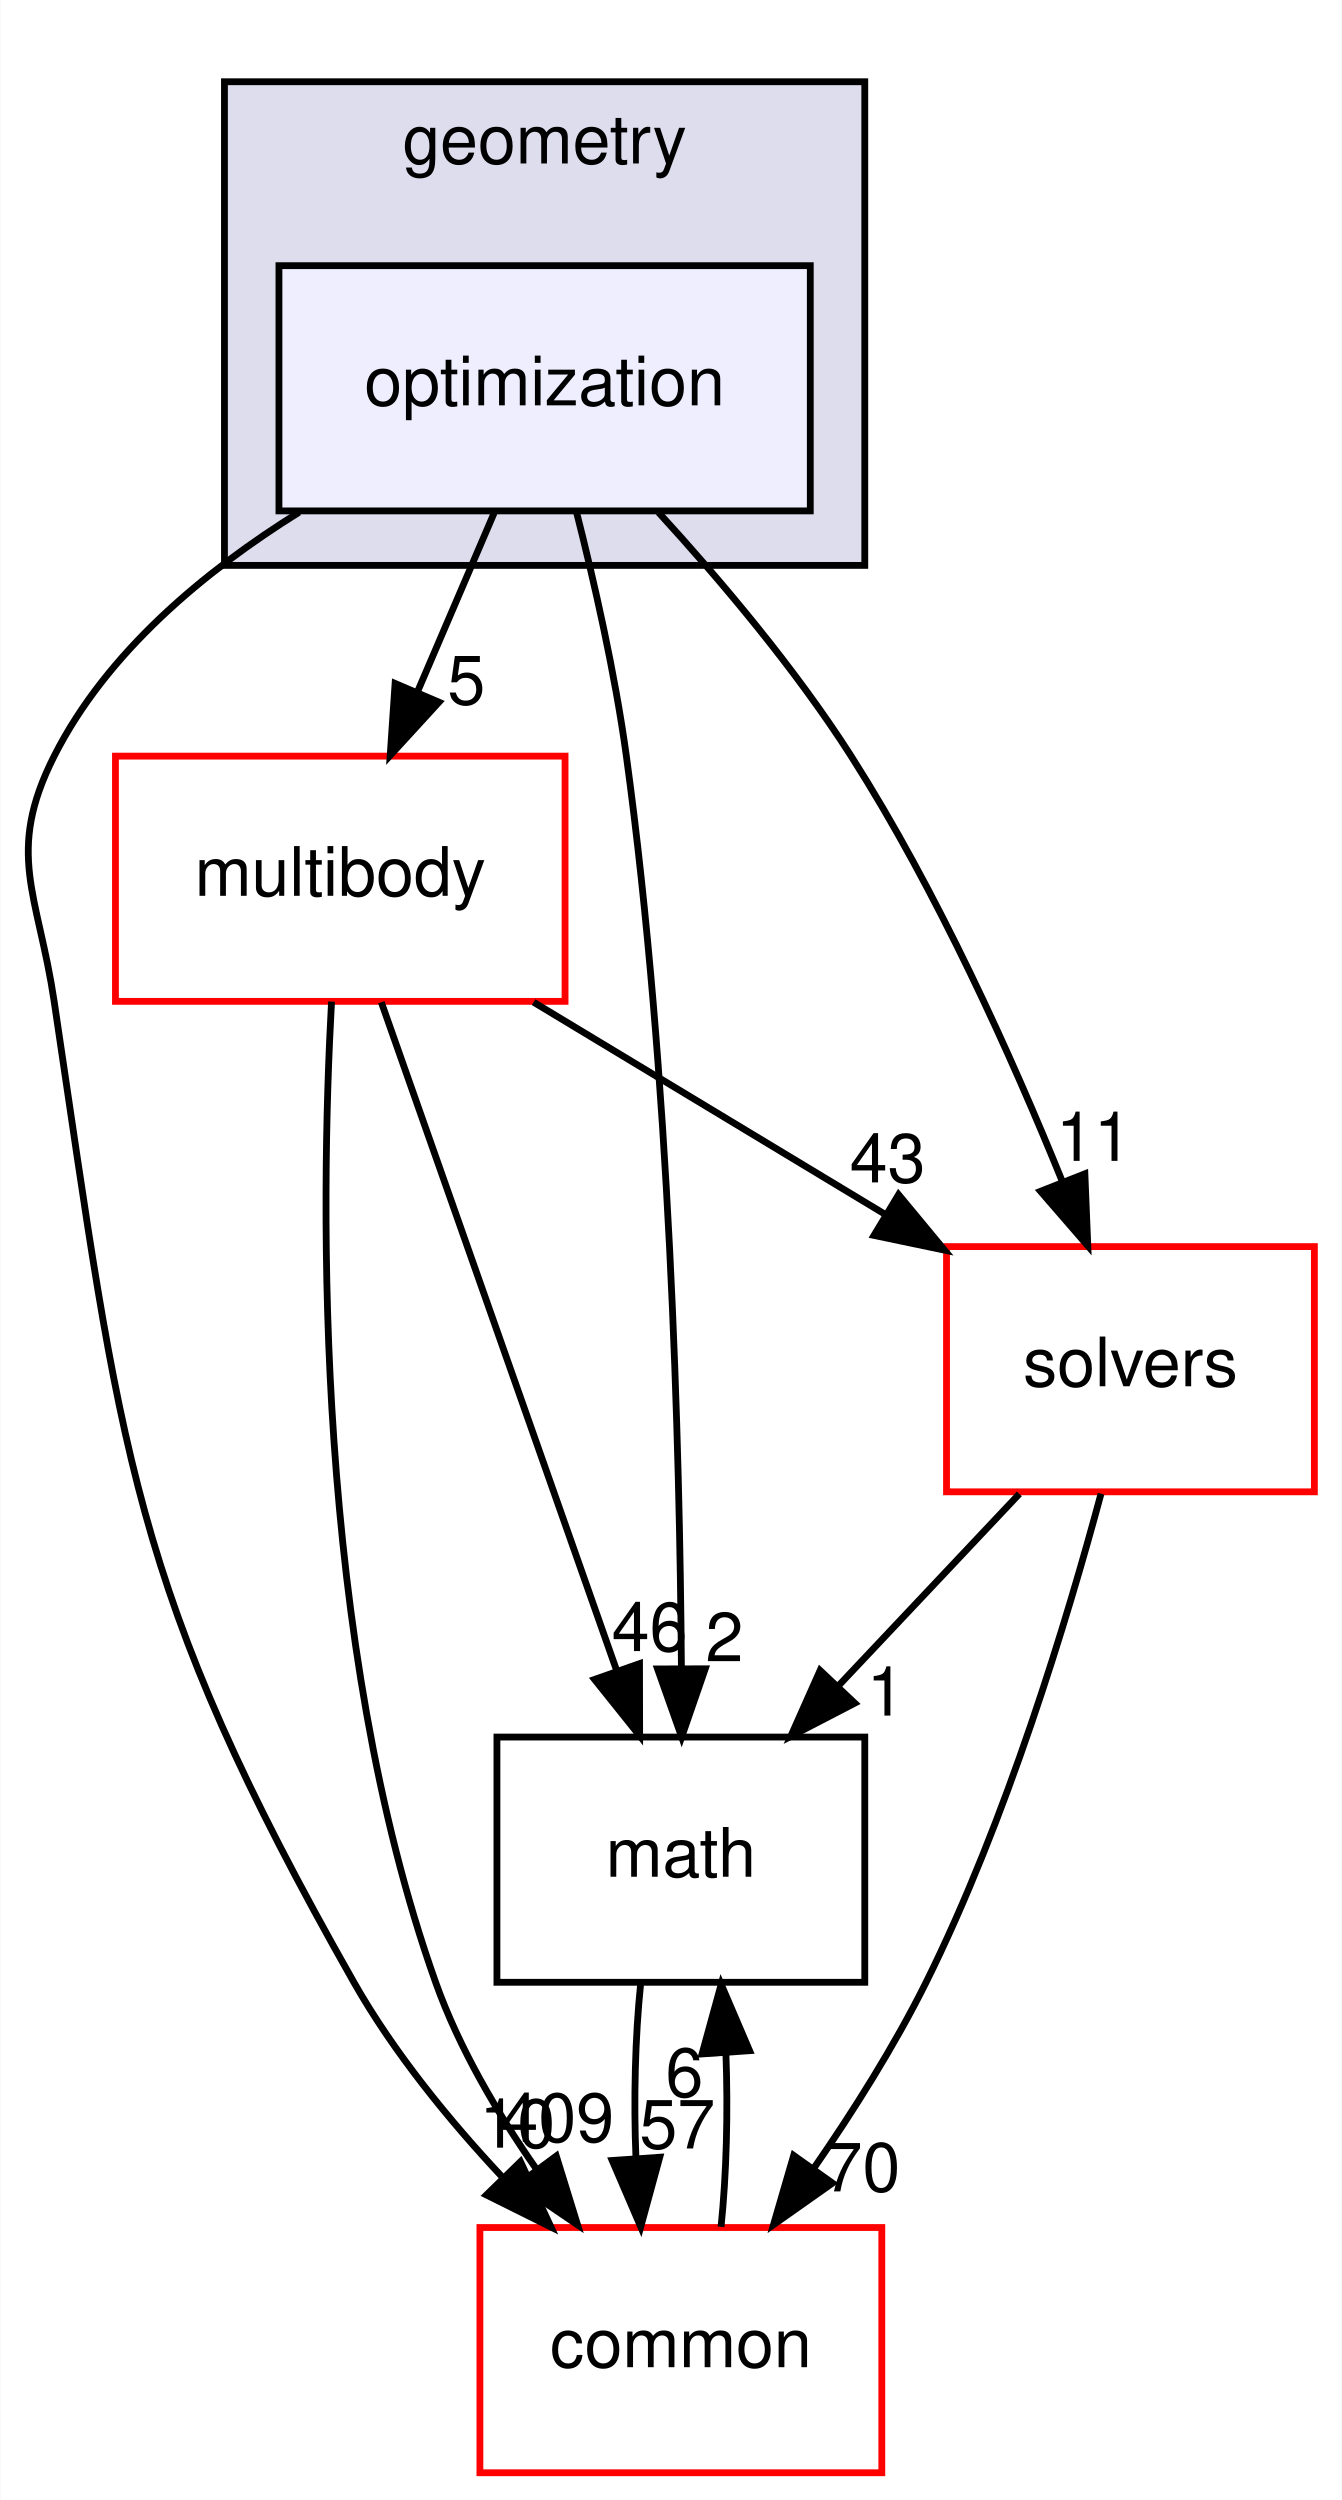
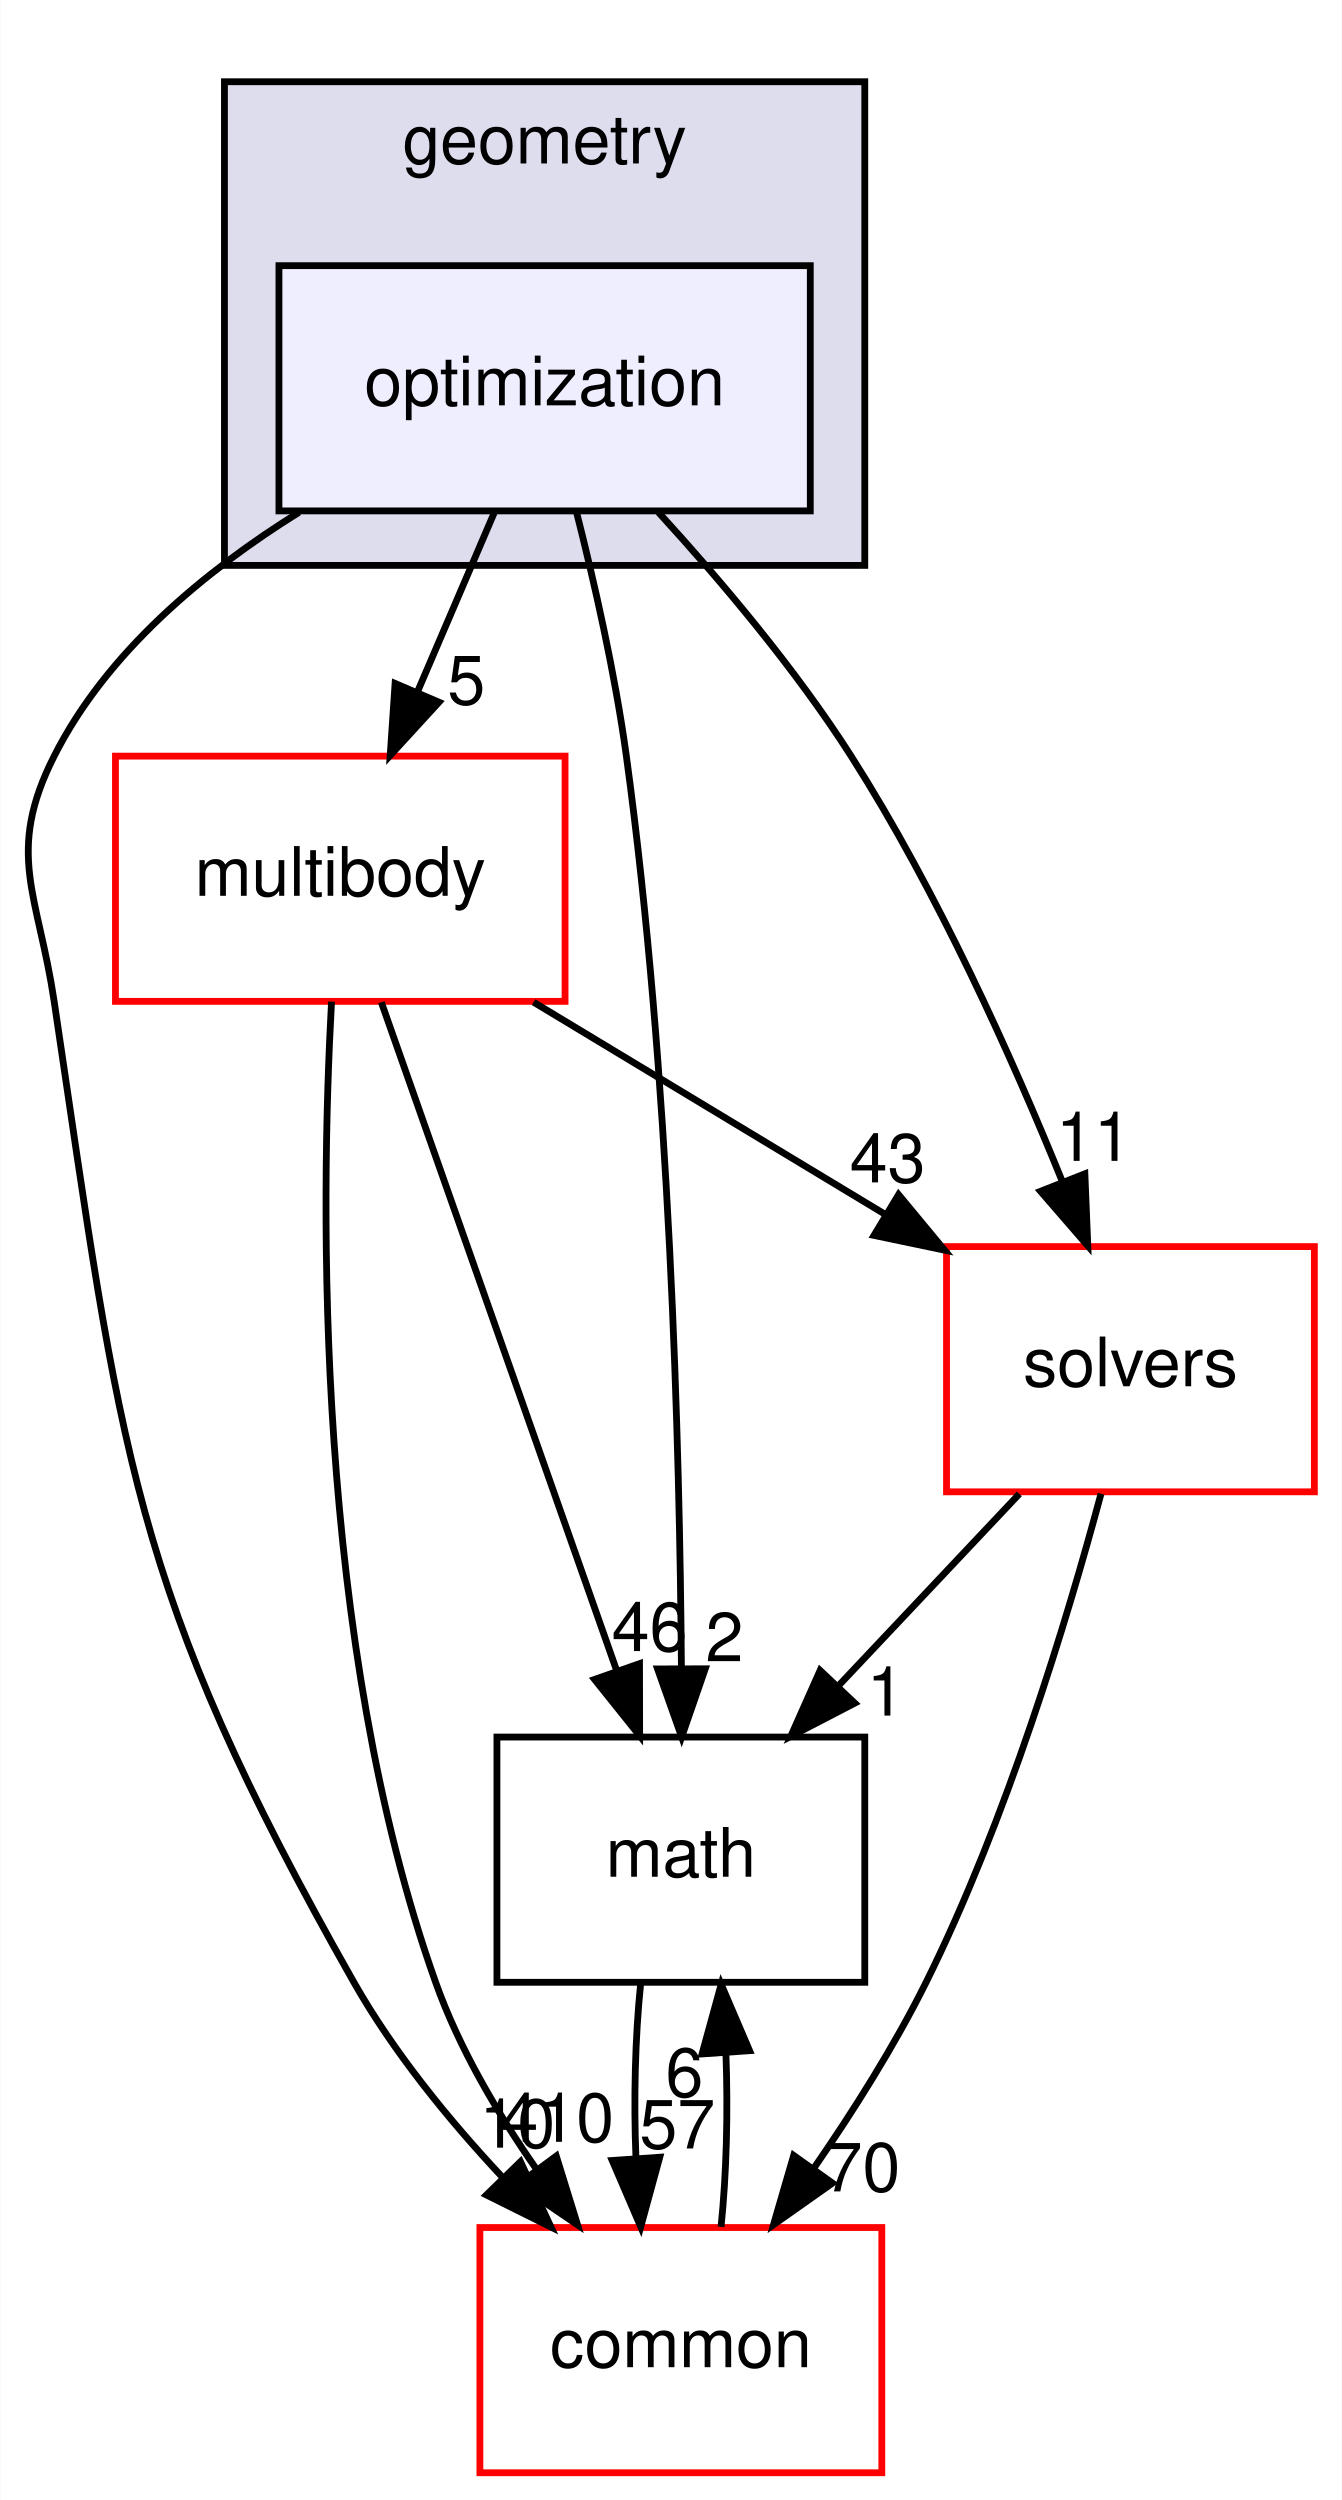
<svg xmlns="http://www.w3.org/2000/svg" xmlns:xlink="http://www.w3.org/1999/xlink" width="197pt" height="367pt" viewBox="0.00 0.00 196.90 367.00">
  <g id="graph0" class="graph" transform="scale(1 1) rotate(0) translate(4 363)">
    <polygon fill="white" stroke="transparent" points="-4,4 -4,-363 192.9,-363 192.9,4 -4,4" />
    <g id="clust1" class="cluster">
      <g id="a_clust1">
        <a xlink:href="dir_d739e095b49d8b72164589d00310017d.html" target="_top" xlink:title="geometry">
          <polygon fill="#ddddee" stroke="black" points="28.9,-280 28.9,-351 122.9,-351 122.9,-280 28.9,-280" />
          <text text-anchor="middle" x="75.9" y="-339" font-family="Helvetica,sans-Serif" font-size="10.00">geometry</text>
        </a>
      </g>
    </g>
    <g id="node1" class="node">
      <g id="a_node1">
        <a xlink:href="dir_3d84dd5e420c33a089db2aba1794a356.html" target="_top" xlink:title="optimization">
          <polygon fill="#eeeeff" stroke="black" points="114.9,-324 36.9,-324 36.9,-288 114.9,-288 114.9,-324" />
          <text text-anchor="middle" x="75.9" y="-303.5" font-family="Helvetica,sans-Serif" font-size="10.00">optimization</text>
        </a>
      </g>
    </g>
    <g id="node2" class="node">
      <g id="a_node2">
        <a xlink:href="dir_39b8b3c6654246a9c12332c930bc7d3f.html" target="_top" xlink:title="multibody">
          <polygon fill="white" stroke="red" points="78.9,-252 12.9,-252 12.9,-216 78.9,-216 78.9,-252" />
          <text text-anchor="middle" x="45.9" y="-231.5" font-family="Helvetica,sans-Serif" font-size="10.00">multibody</text>
        </a>
      </g>
    </g>
    <g id="edge5" class="edge">
      <path fill="none" stroke="black" d="M68.49,-287.7C65.11,-279.81 61.03,-270.3 57.28,-261.55" />
      <polygon fill="black" stroke="black" points="60.39,-259.92 53.23,-252.1 53.95,-262.67 60.39,-259.92" />
      <g id="a_edge5-headlabel">
        <a xlink:href="dir_000050_000065.html" target="_top" xlink:title="5">
          <text text-anchor="middle" x="64.41" y="-259.6" font-family="Helvetica,sans-Serif" font-size="10.00">5</text>
        </a>
      </g>
    </g>
    <g id="node3" class="node">
      <g id="a_node3">
        <a xlink:href="dir_fc0178d6978c9fa2cad6ef3e048a60a7.html" target="_top" xlink:title="math">
          <polygon fill="none" stroke="black" points="122.9,-108 68.9,-108 68.9,-72 122.9,-72 122.9,-108" />
          <text text-anchor="middle" x="95.9" y="-87.5" font-family="Helvetica,sans-Serif" font-size="10.00">math</text>
        </a>
      </g>
    </g>
    <g id="edge6" class="edge">
      <path fill="none" stroke="black" d="M80.55,-287.95C83.17,-277.63 86.24,-264.15 87.9,-252 94.29,-205.37 95.74,-150.53 95.98,-118.38" />
      <polygon fill="black" stroke="black" points="99.48,-118.02 96.02,-108.01 92.48,-118 99.48,-118.02" />
      <g id="a_edge6-headlabel">
        <a xlink:href="dir_000050_000015.html" target="_top" xlink:title="2">
          <text text-anchor="middle" x="102.3" y="-119.13" font-family="Helvetica,sans-Serif" font-size="10.00">2</text>
        </a>
      </g>
    </g>
    <g id="node4" class="node">
      <g id="a_node4">
        <a xlink:href="dir_c86b501450b8b8b59405c286cb030cc3.html" target="_top" xlink:title="solvers">
          <polygon fill="white" stroke="red" points="188.9,-180 134.9,-180 134.9,-144 188.9,-144 188.9,-180" />
          <text text-anchor="middle" x="161.9" y="-159.5" font-family="Helvetica,sans-Serif" font-size="10.00">solvers</text>
        </a>
      </g>
    </g>
    <g id="edge7" class="edge">
      <path fill="none" stroke="black" d="M92.6,-287.8C101.69,-277.86 112.72,-264.82 120.9,-252 133.56,-232.15 144.51,-207.76 151.91,-189.53" />
      <polygon fill="black" stroke="black" points="155.21,-190.69 155.64,-180.11 148.7,-188.12 155.21,-190.69" />
      <g id="a_edge7-headlabel">
        <a xlink:href="dir_000050_000096.html" target="_top" xlink:title="11">
          <text text-anchor="middle" x="156.53" y="-192.58" font-family="Helvetica,sans-Serif" font-size="10.00">11</text>
        </a>
      </g>
    </g>
    <g id="node5" class="node">
      <g id="a_node5">
        <a xlink:href="dir_a36da230f0956f48b11c85f7d599788f.html" target="_top" xlink:title="common">
          <polygon fill="white" stroke="red" points="125.4,-36 66.4,-36 66.4,0 125.4,0 125.4,-36" />
          <text text-anchor="middle" x="95.9" y="-15.5" font-family="Helvetica,sans-Serif" font-size="10.00">common</text>
        </a>
      </g>
    </g>
    <g id="edge8" class="edge">
      <path fill="none" stroke="black" d="M39.87,-287.81C25.98,-279.16 11.6,-267.24 3.9,-252 -3.32,-237.72 1.54,-231.82 3.9,-216 13.79,-149.81 14.87,-130.2 47.9,-72 53.72,-61.75 61.82,-51.81 69.72,-43.37" />
      <polygon fill="black" stroke="black" points="72.36,-45.67 76.84,-36.06 67.35,-40.78 72.36,-45.67" />
      <g id="a_edge8-headlabel">
        <a xlink:href="dir_000050_000012.html" target="_top" xlink:title="10">
          <text text-anchor="middle" x="71.89" y="-47.72" font-family="Helvetica,sans-Serif" font-size="10.00">10</text>
        </a>
      </g>
    </g>
    <g id="edge1" class="edge">
      <path fill="none" stroke="black" d="M51.93,-215.87C60.53,-191.46 76.39,-146.43 86.52,-117.64" />
      <polygon fill="black" stroke="black" points="89.83,-118.78 89.85,-108.19 83.23,-116.46 89.83,-118.78" />
      <g id="a_edge1-headlabel">
        <a xlink:href="dir_000065_000015.html" target="_top" xlink:title="46">
          <text text-anchor="middle" x="91.31" y="-120.62" font-family="Helvetica,sans-Serif" font-size="10.00">46</text>
        </a>
      </g>
    </g>
    <g id="edge2" class="edge">
      <path fill="none" stroke="black" d="M74.28,-215.88C89.78,-206.52 109.15,-194.83 125.73,-184.83" />
      <polygon fill="black" stroke="black" points="127.86,-187.63 134.62,-179.47 124.25,-181.64 127.86,-187.63" />
      <g id="a_edge2-headlabel">
        <a xlink:href="dir_000065_000096.html" target="_top" xlink:title="43">
          <text text-anchor="middle" x="126.25" y="-189.42" font-family="Helvetica,sans-Serif" font-size="10.00">43</text>
        </a>
      </g>
    </g>
    <g id="edge3" class="edge">
      <path fill="none" stroke="black" d="M44.62,-215.96C42.97,-185.91 42.13,-121.96 59.9,-72 63.33,-62.35 68.95,-52.79 74.74,-44.51" />
      <polygon fill="black" stroke="black" points="77.61,-46.5 80.74,-36.38 71.99,-42.34 77.61,-46.5" />
      <g id="a_edge3-headlabel">
-         <a xlink:href="dir_000065_000012.html" target="_top" xlink:title="409">
-           <text text-anchor="middle" x="77.76" y="-48.58" font-family="Helvetica,sans-Serif" font-size="10.00">409</text>
+         <a xlink:href="dir_000065_000012.html" target="_top" xlink:title="410">
+           <text text-anchor="middle" x="77.76" y="-48.58" font-family="Helvetica,sans-Serif" font-size="10.00">410</text>
        </a>
      </g>
    </g>
    <g id="edge4" class="edge">
      <path fill="none" stroke="black" d="M89.99,-71.7C89.19,-63.98 88.96,-54.71 89.31,-46.11" />
      <polygon fill="black" stroke="black" points="92.8,-46.32 90.01,-36.1 85.82,-45.84 92.8,-46.32" />
      <g id="a_edge4-headlabel">
        <a xlink:href="dir_000015_000012.html" target="_top" xlink:title="57">
          <text text-anchor="middle" x="95.38" y="-47.61" font-family="Helvetica,sans-Serif" font-size="10.00">57</text>
        </a>
      </g>
    </g>
    <g id="edge9" class="edge">
      <path fill="none" stroke="black" d="M145.59,-143.7C137.59,-135.22 127.83,-124.86 119.08,-115.58" />
      <polygon fill="black" stroke="black" points="121.43,-112.98 112.03,-108.1 116.34,-117.78 121.43,-112.98" />
      <g id="a_edge9-headlabel">
        <a xlink:href="dir_000096_000015.html" target="_top" xlink:title="1">
          <text text-anchor="middle" x="125.97" y="-111.15" font-family="Helvetica,sans-Serif" font-size="10.00">1</text>
        </a>
      </g>
    </g>
    <g id="edge10" class="edge">
      <path fill="none" stroke="black" d="M157.58,-143.72C152.65,-125.38 143.72,-95.8 131.9,-72 127.27,-62.68 121.22,-53.1 115.41,-44.69" />
      <polygon fill="black" stroke="black" points="118.16,-42.52 109.5,-36.41 112.46,-46.58 118.16,-42.52" />
      <g id="a_edge10-headlabel">
        <a xlink:href="dir_000096_000012.html" target="_top" xlink:title="70">
          <text text-anchor="middle" x="122.56" y="-41.3" font-family="Helvetica,sans-Serif" font-size="10.00">70</text>
        </a>
      </g>
    </g>
    <g id="edge11" class="edge">
      <path fill="none" stroke="black" d="M101.8,-36.1C102.6,-43.79 102.84,-53.05 102.51,-61.67" />
      <polygon fill="black" stroke="black" points="99.01,-61.48 101.82,-71.7 105.99,-61.96 99.01,-61.48" />
      <g id="a_edge11-headlabel">
        <a xlink:href="dir_000012_000015.html" target="_top" xlink:title="6">
          <text text-anchor="middle" x="96.42" y="-55.2" font-family="Helvetica,sans-Serif" font-size="10.00">6</text>
        </a>
      </g>
    </g>
  </g>
</svg>
